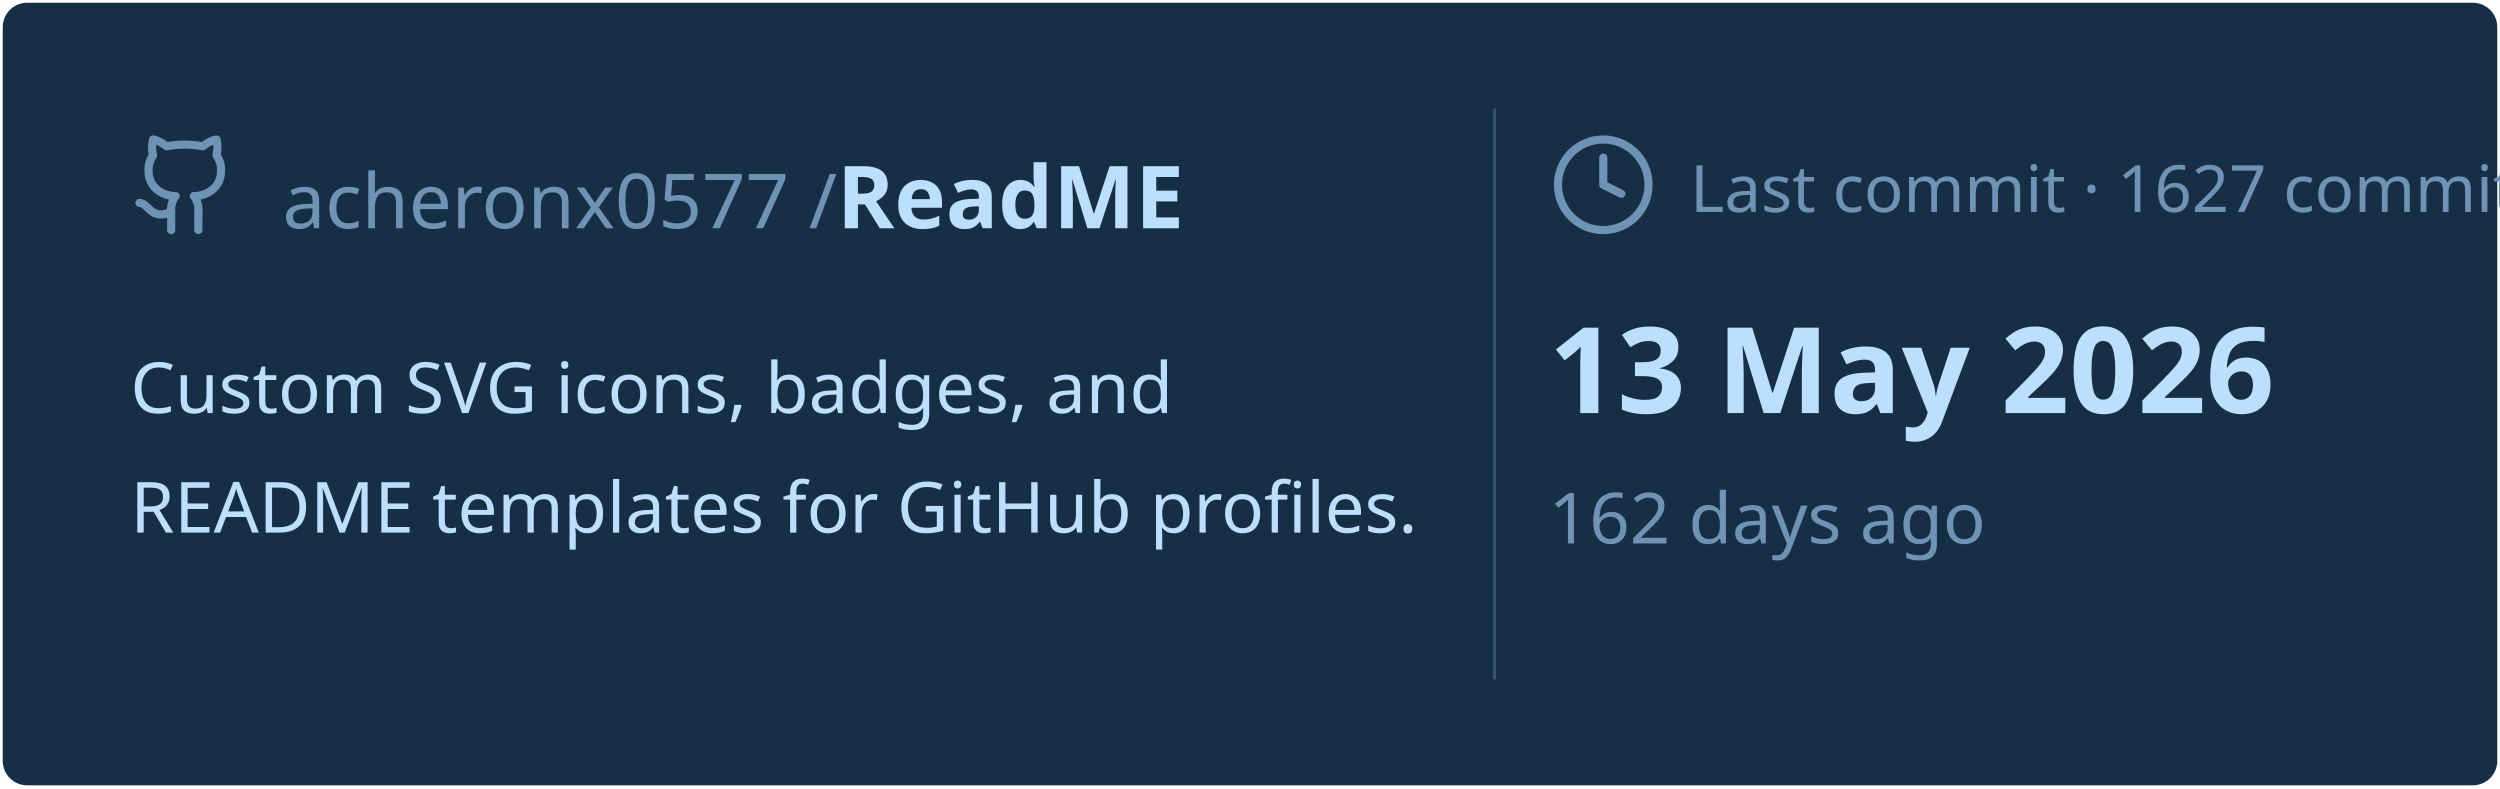
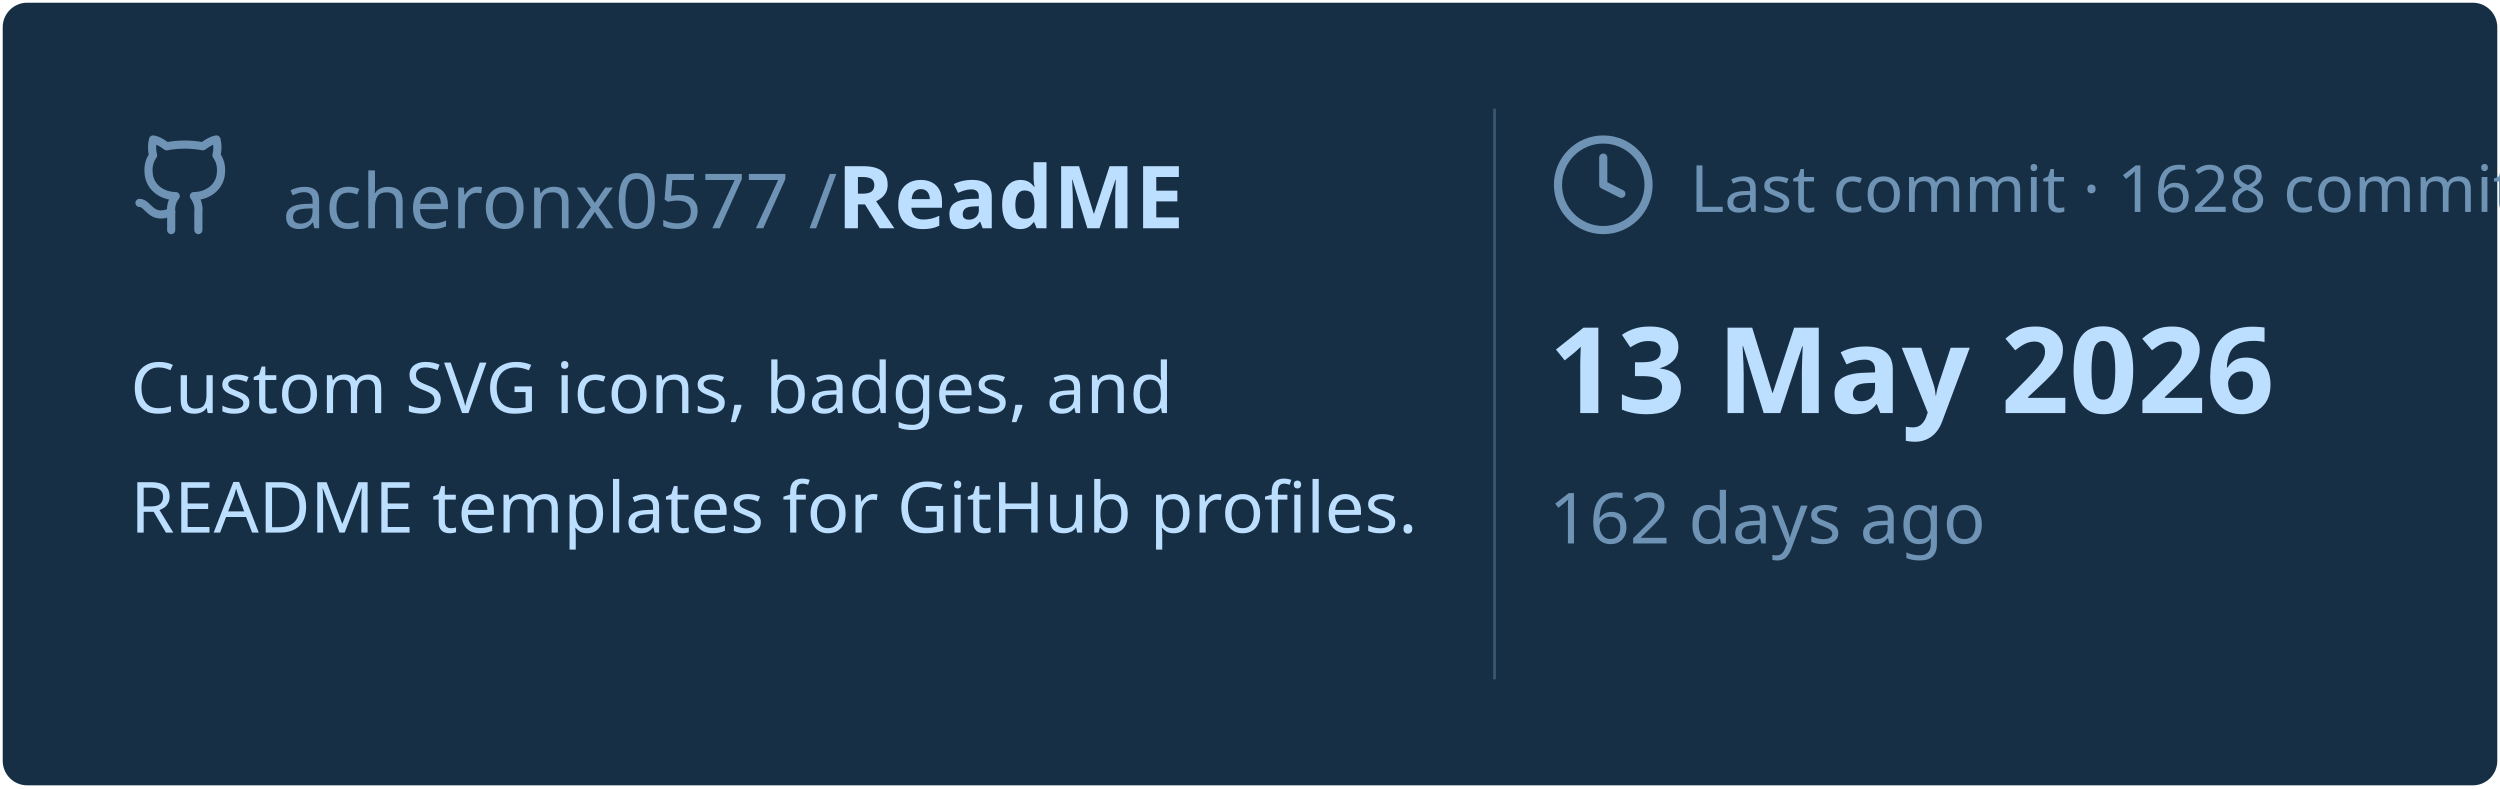
<svg xmlns="http://www.w3.org/2000/svg" viewBox="0 0 460 145" width="460px" height="145px">
  <rect stroke="#000000" stroke-opacity="0" fill="#172F45" rx="4.5" x="0.5" y="0.5" width="459" height="144" />
  <g transform="translate(24, 42)">
    <svg x="0" y="-18" width="20" height="20" viewBox="0 0 24 24" fill="none" stroke="#6E93B5" stroke-width="1.8" stroke-linecap="round" stroke-linejoin="round">
      <path d="M15 22v-4a4.8 4.8 0 0 0-1-3.5c3 0 6-2 6-5.5.08-1.25-.27-2.48-1-3.5.28-1.15.28-2.35 0-3.5 0 0-1 0-3 1.5-2.64-.5-5.36-.5-8 0C6 2 5 2 5 2c-.3 1.15-.3 2.35 0 3.5A5.403 5.403 0 0 0 4 9c0 3.5 3 5.5 6 5.5-.39.49-.68 1.05-.85 1.65-.17.6-.22 1.23-.15 1.85v4" />
      <path d="M9 18c-4.51 2-5-2-7-2" />
    </svg>
    <text x="28" y="0" font-family="&quot;Segoe UI&quot;, Ubuntu, sans-serif" font-size="14" font-weight="400" fill="#6E93B5">acheronx0577 /</text>
    <text x="130" y="0" font-family="&quot;Segoe UI&quot;, Ubuntu, sans-serif" font-size="16" font-weight="700" fill="#BDDFFF">ReadME</text>
  </g>
  <text x="24" y="76" font-family="&quot;Segoe UI&quot;, Ubuntu, sans-serif" font-size="13" font-weight="400" fill="#BDDFFF">Custom SVG icons, badges, and</text>
  <text x="24" y="98" font-family="&quot;Segoe UI&quot;, Ubuntu, sans-serif" font-size="13" font-weight="400" fill="#BDDFFF">README templates for GitHub profiles.</text>
  <line x1="275" y1="20" x2="275" y2="125" stroke="#6E93B5" stroke-width="0.5" stroke-opacity="0.4" />
  <svg x="285" y="24" width="20" height="20" viewBox="0 0 24 24" fill="none" stroke="#6E93B5" stroke-width="1.8" stroke-linecap="round" stroke-linejoin="round">
    <circle cx="12" cy="12" r="10" />
    <polyline points="12 6 12 12 16 14" />
  </svg>
-   <text x="311" y="39" font-family="&quot;Segoe UI&quot;, Ubuntu, sans-serif" font-size="12" font-weight="400" fill="#6E93B5">Last commit · 1627 commits</text>
+   <text x="311" y="39" font-family="&quot;Segoe UI&quot;, Ubuntu, sans-serif" font-size="12" font-weight="400" fill="#6E93B5">Last commit · 1628 commits</text>
  <text x="285" y="76" font-family="&quot;Segoe UI&quot;, Ubuntu, sans-serif" font-size="22" font-weight="700" fill="#BDDFFF">13 May 2026</text>
  <text x="285" y="100" font-family="&quot;Segoe UI&quot;, Ubuntu, sans-serif" font-size="13" font-weight="400" fill="#6E93B5">162 days ago</text>
</svg>
